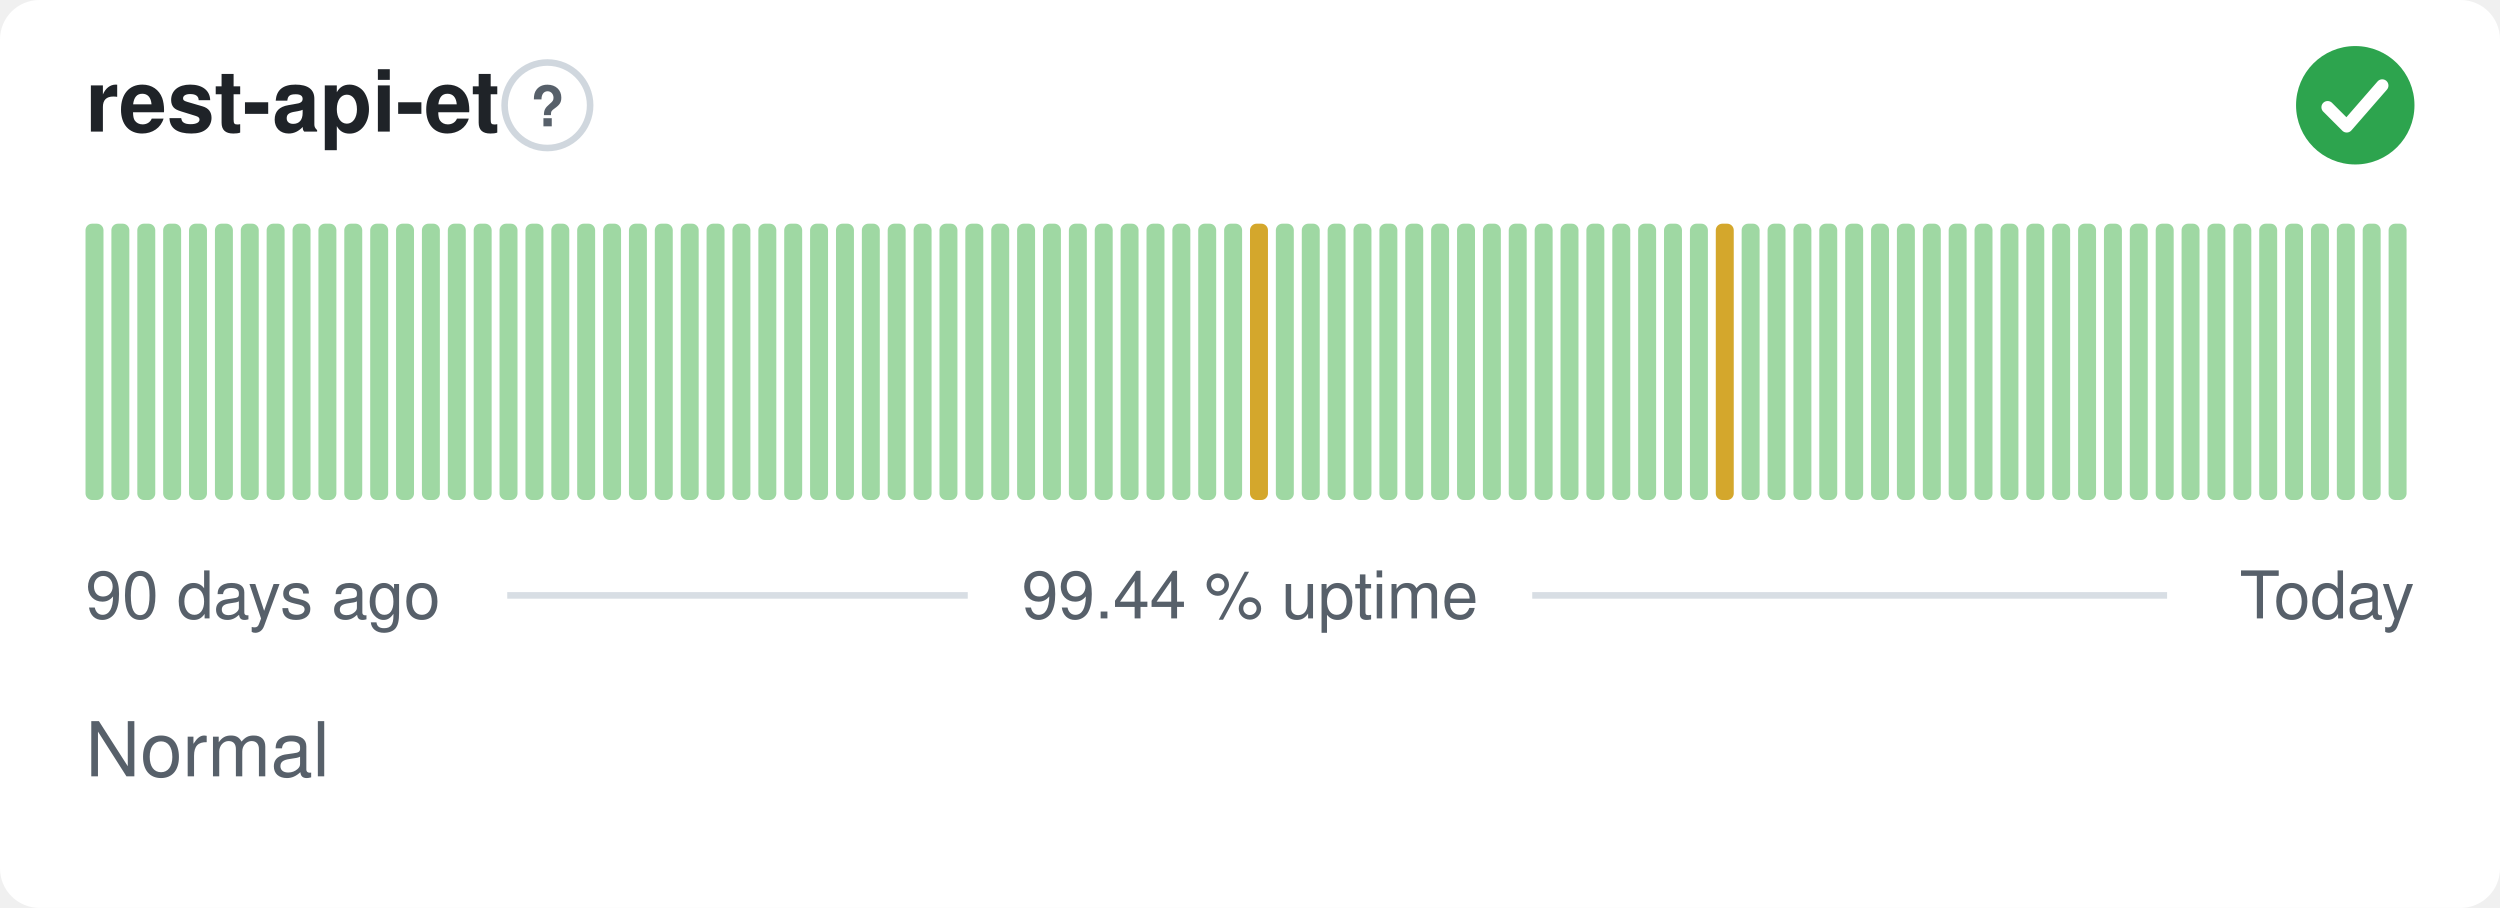
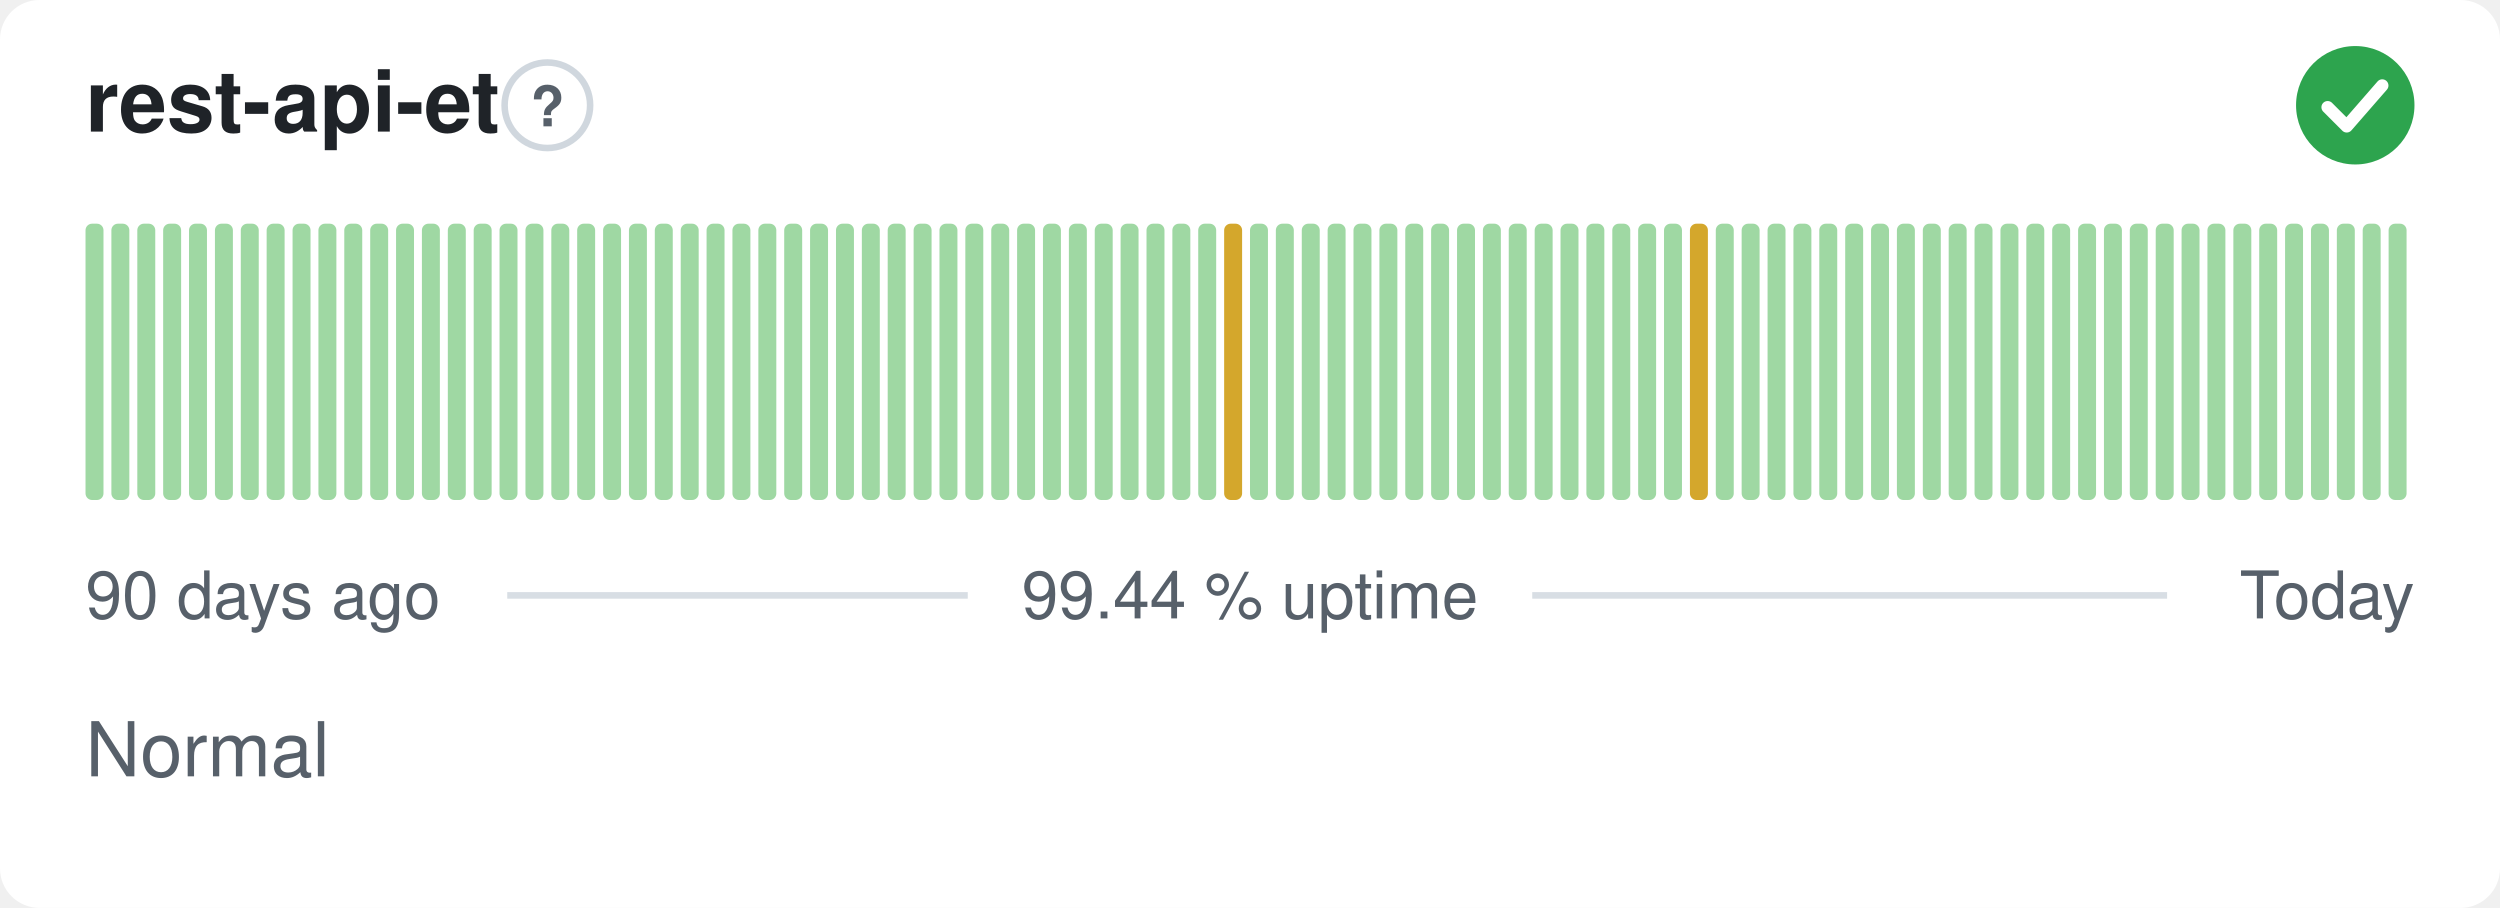
<svg xmlns="http://www.w3.org/2000/svg" width="380" height="138" viewBox="0 0 380 138" role="img" aria-label="rest-api-et: Normal, 99.44 % uptime over the last 90 days" font-family="-apple-system,BlinkMacSystemFont,'Segoe UI',Helvetica,Arial,sans-serif">
  <style>
    @media (prefers-color-scheme: dark) {
      .bg { fill: #0d1117 }
      .title { fill: #e6edf3 }
      .muted { fill: #8b949e }
      .hint { stroke: #30363d }
      .rule { stroke: #30363d }
      .nodata { fill: #21262d }
    }
  </style>
  <rect class="bg" width="380" height="138" rx="6" fill="#ffffff" />
  <text class="title" x="13" y="20" font-size="13" font-weight="600" fill="#1f2328">rest-api-et</text>
  <circle class="hint" cx="83.2" cy="16" r="6.5" fill="none" stroke="#d0d7de" stroke-width="1" />
  <text class="muted" x="83.2" y="19.2" text-anchor="middle" font-size="8.5" font-weight="700" fill="#57606a">?</text>
  <circle cx="358" cy="16" r="9" fill="#2da44e" />
  <path d="M353.80 16.30l2.90 2.90 5.40 -6.20" fill="none" stroke="#fff" stroke-width="1.89" stroke-linecap="round" stroke-linejoin="round" />
  <rect x="13.00" y="34.00" width="2.73" height="42.00" rx="1" fill="#9fd8a3" />
  <rect x="16.93" y="34.00" width="2.73" height="42.00" rx="1" fill="#9fd8a3" />
  <rect x="20.87" y="34.00" width="2.73" height="42.00" rx="1" fill="#9fd8a3" />
  <rect x="24.80" y="34.00" width="2.73" height="42.00" rx="1" fill="#9fd8a3" />
  <rect x="28.73" y="34.00" width="2.73" height="42.00" rx="1" fill="#9fd8a3" />
  <rect x="32.67" y="34.00" width="2.73" height="42.00" rx="1" fill="#9fd8a3" />
  <rect x="36.60" y="34.00" width="2.73" height="42.00" rx="1" fill="#9fd8a3" />
  <rect x="40.53" y="34.00" width="2.73" height="42.00" rx="1" fill="#9fd8a3" />
  <rect x="44.47" y="34.00" width="2.73" height="42.00" rx="1" fill="#9fd8a3" />
  <rect x="48.40" y="34.00" width="2.73" height="42.00" rx="1" fill="#9fd8a3" />
  <rect x="52.33" y="34.00" width="2.73" height="42.00" rx="1" fill="#9fd8a3" />
  <rect x="56.27" y="34.00" width="2.73" height="42.00" rx="1" fill="#9fd8a3" />
  <rect x="60.20" y="34.00" width="2.73" height="42.00" rx="1" fill="#9fd8a3" />
  <rect x="64.13" y="34.00" width="2.73" height="42.00" rx="1" fill="#9fd8a3" />
  <rect x="68.07" y="34.00" width="2.73" height="42.00" rx="1" fill="#9fd8a3" />
  <rect x="72.00" y="34.00" width="2.73" height="42.00" rx="1" fill="#9fd8a3" />
  <rect x="75.93" y="34.00" width="2.73" height="42.00" rx="1" fill="#9fd8a3" />
  <rect x="79.87" y="34.00" width="2.73" height="42.00" rx="1" fill="#9fd8a3" />
  <rect x="83.80" y="34.00" width="2.73" height="42.00" rx="1" fill="#9fd8a3" />
  <rect x="87.73" y="34.00" width="2.73" height="42.00" rx="1" fill="#9fd8a3" />
  <rect x="91.67" y="34.00" width="2.73" height="42.00" rx="1" fill="#9fd8a3" />
  <rect x="95.60" y="34.00" width="2.73" height="42.00" rx="1" fill="#9fd8a3" />
  <rect x="99.53" y="34.00" width="2.73" height="42.00" rx="1" fill="#9fd8a3" />
  <rect x="103.47" y="34.00" width="2.73" height="42.00" rx="1" fill="#9fd8a3" />
  <rect x="107.40" y="34.00" width="2.73" height="42.00" rx="1" fill="#9fd8a3" />
  <rect x="111.33" y="34.00" width="2.73" height="42.00" rx="1" fill="#9fd8a3" />
  <rect x="115.27" y="34.00" width="2.73" height="42.00" rx="1" fill="#9fd8a3" />
  <rect x="119.20" y="34.00" width="2.73" height="42.00" rx="1" fill="#9fd8a3" />
  <rect x="123.13" y="34.00" width="2.73" height="42.00" rx="1" fill="#9fd8a3" />
  <rect x="127.07" y="34.00" width="2.73" height="42.00" rx="1" fill="#9fd8a3" />
  <rect x="131.00" y="34.00" width="2.73" height="42.00" rx="1" fill="#9fd8a3" />
  <rect x="134.93" y="34.00" width="2.73" height="42.00" rx="1" fill="#9fd8a3" />
  <rect x="138.87" y="34.00" width="2.73" height="42.00" rx="1" fill="#9fd8a3" />
  <rect x="142.80" y="34.00" width="2.73" height="42.00" rx="1" fill="#9fd8a3" />
  <rect x="146.73" y="34.00" width="2.73" height="42.00" rx="1" fill="#9fd8a3" />
  <rect x="150.67" y="34.00" width="2.73" height="42.00" rx="1" fill="#9fd8a3" />
  <rect x="154.60" y="34.00" width="2.73" height="42.00" rx="1" fill="#9fd8a3" />
  <rect x="158.53" y="34.00" width="2.73" height="42.00" rx="1" fill="#9fd8a3" />
  <rect x="162.47" y="34.00" width="2.73" height="42.00" rx="1" fill="#9fd8a3" />
  <rect x="166.40" y="34.00" width="2.73" height="42.00" rx="1" fill="#9fd8a3" />
  <rect x="170.33" y="34.00" width="2.73" height="42.00" rx="1" fill="#9fd8a3" />
  <rect x="174.27" y="34.00" width="2.73" height="42.00" rx="1" fill="#9fd8a3" />
  <rect x="178.20" y="34.00" width="2.73" height="42.00" rx="1" fill="#9fd8a3" />
  <rect x="182.13" y="34.00" width="2.73" height="42.00" rx="1" fill="#9fd8a3" />
-   <rect x="186.07" y="34.00" width="2.73" height="42.00" rx="1" fill="#9fd8a3" />
-   <rect x="190.00" y="34.00" width="2.73" height="42.00" rx="1" fill="#d4a72c" />
+   <rect x="186.07" y="34.00" width="2.73" height="42.00" rx="1" fill="#d4a72c" />
+   <rect x="190.00" y="34.00" width="2.73" height="42.00" rx="1" fill="#9fd8a3" />
  <rect x="193.93" y="34.00" width="2.73" height="42.00" rx="1" fill="#9fd8a3" />
  <rect x="197.87" y="34.00" width="2.73" height="42.00" rx="1" fill="#9fd8a3" />
  <rect x="201.80" y="34.00" width="2.73" height="42.00" rx="1" fill="#9fd8a3" />
  <rect x="205.73" y="34.00" width="2.73" height="42.00" rx="1" fill="#9fd8a3" />
  <rect x="209.67" y="34.00" width="2.73" height="42.00" rx="1" fill="#9fd8a3" />
  <rect x="213.60" y="34.00" width="2.73" height="42.00" rx="1" fill="#9fd8a3" />
  <rect x="217.53" y="34.00" width="2.73" height="42.00" rx="1" fill="#9fd8a3" />
  <rect x="221.47" y="34.00" width="2.73" height="42.00" rx="1" fill="#9fd8a3" />
  <rect x="225.40" y="34.00" width="2.73" height="42.00" rx="1" fill="#9fd8a3" />
  <rect x="229.33" y="34.00" width="2.73" height="42.00" rx="1" fill="#9fd8a3" />
  <rect x="233.27" y="34.00" width="2.73" height="42.00" rx="1" fill="#9fd8a3" />
  <rect x="237.20" y="34.00" width="2.73" height="42.00" rx="1" fill="#9fd8a3" />
  <rect x="241.13" y="34.00" width="2.73" height="42.00" rx="1" fill="#9fd8a3" />
  <rect x="245.07" y="34.00" width="2.73" height="42.00" rx="1" fill="#9fd8a3" />
  <rect x="249.00" y="34.00" width="2.73" height="42.00" rx="1" fill="#9fd8a3" />
  <rect x="252.93" y="34.00" width="2.73" height="42.00" rx="1" fill="#9fd8a3" />
-   <rect x="256.87" y="34.00" width="2.73" height="42.00" rx="1" fill="#9fd8a3" />
-   <rect x="260.80" y="34.00" width="2.73" height="42.00" rx="1" fill="#d4a72c" />
+   <rect x="256.87" y="34.00" width="2.73" height="42.00" rx="1" fill="#d4a72c" />
+   <rect x="260.80" y="34.00" width="2.73" height="42.00" rx="1" fill="#9fd8a3" />
  <rect x="264.73" y="34.00" width="2.73" height="42.00" rx="1" fill="#9fd8a3" />
  <rect x="268.67" y="34.00" width="2.73" height="42.00" rx="1" fill="#9fd8a3" />
  <rect x="272.60" y="34.00" width="2.73" height="42.00" rx="1" fill="#9fd8a3" />
  <rect x="276.53" y="34.00" width="2.73" height="42.00" rx="1" fill="#9fd8a3" />
  <rect x="280.47" y="34.00" width="2.73" height="42.00" rx="1" fill="#9fd8a3" />
  <rect x="284.40" y="34.00" width="2.73" height="42.00" rx="1" fill="#9fd8a3" />
  <rect x="288.33" y="34.00" width="2.73" height="42.00" rx="1" fill="#9fd8a3" />
  <rect x="292.27" y="34.00" width="2.73" height="42.00" rx="1" fill="#9fd8a3" />
  <rect x="296.20" y="34.00" width="2.73" height="42.00" rx="1" fill="#9fd8a3" />
  <rect x="300.13" y="34.00" width="2.73" height="42.00" rx="1" fill="#9fd8a3" />
  <rect x="304.07" y="34.00" width="2.73" height="42.00" rx="1" fill="#9fd8a3" />
  <rect x="308.00" y="34.00" width="2.73" height="42.00" rx="1" fill="#9fd8a3" />
  <rect x="311.93" y="34.00" width="2.73" height="42.00" rx="1" fill="#9fd8a3" />
  <rect x="315.87" y="34.00" width="2.73" height="42.00" rx="1" fill="#9fd8a3" />
  <rect x="319.80" y="34.00" width="2.73" height="42.00" rx="1" fill="#9fd8a3" />
  <rect x="323.73" y="34.00" width="2.73" height="42.00" rx="1" fill="#9fd8a3" />
  <rect x="327.67" y="34.00" width="2.73" height="42.00" rx="1" fill="#9fd8a3" />
  <rect x="331.60" y="34.00" width="2.73" height="42.00" rx="1" fill="#9fd8a3" />
  <rect x="335.53" y="34.00" width="2.73" height="42.00" rx="1" fill="#9fd8a3" />
  <rect x="339.47" y="34.00" width="2.73" height="42.00" rx="1" fill="#9fd8a3" />
  <rect x="343.40" y="34.00" width="2.73" height="42.00" rx="1" fill="#9fd8a3" />
  <rect x="347.33" y="34.00" width="2.73" height="42.00" rx="1" fill="#9fd8a3" />
  <rect x="351.27" y="34.00" width="2.73" height="42.00" rx="1" fill="#9fd8a3" />
  <rect x="355.20" y="34.00" width="2.73" height="42.00" rx="1" fill="#9fd8a3" />
  <rect x="359.13" y="34.00" width="2.73" height="42.00" rx="1" fill="#9fd8a3" />
  <rect x="363.07" y="34.00" width="2.73" height="42.00" rx="1" fill="#9fd8a3" />
  <text class="muted" x="13" y="94" font-size="10" fill="#57606a">90 days ago</text>
  <text class="muted" x="190" y="94" text-anchor="middle" font-size="10" fill="#57606a">99.44 % uptime</text>
  <text class="muted" x="367" y="94" text-anchor="end" font-size="10" fill="#57606a">Today</text>
  <line class="rule" x1="77.1" y1="90.5" x2="147.1" y2="90.5" stroke="#d8dee4" stroke-width="1" />
  <line class="rule" x1="232.9" y1="90.5" x2="329.4" y2="90.5" stroke="#d8dee4" stroke-width="1" />
  <text class="muted" x="13" y="118" font-size="11.5" fill="#57606a">Normal</text>
</svg>
